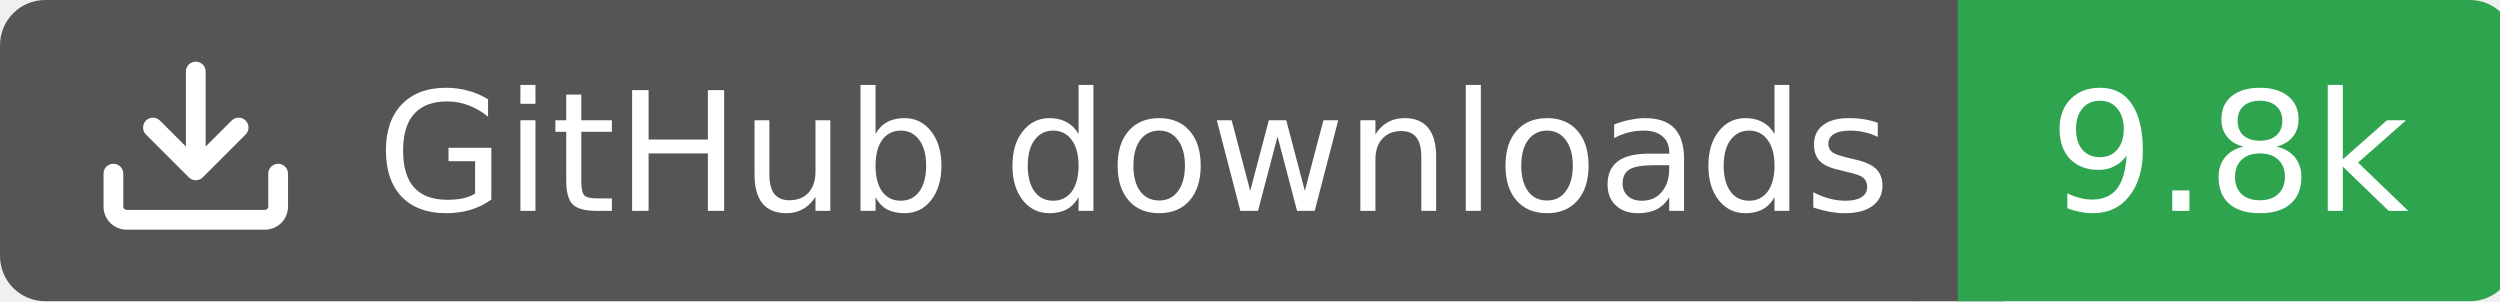
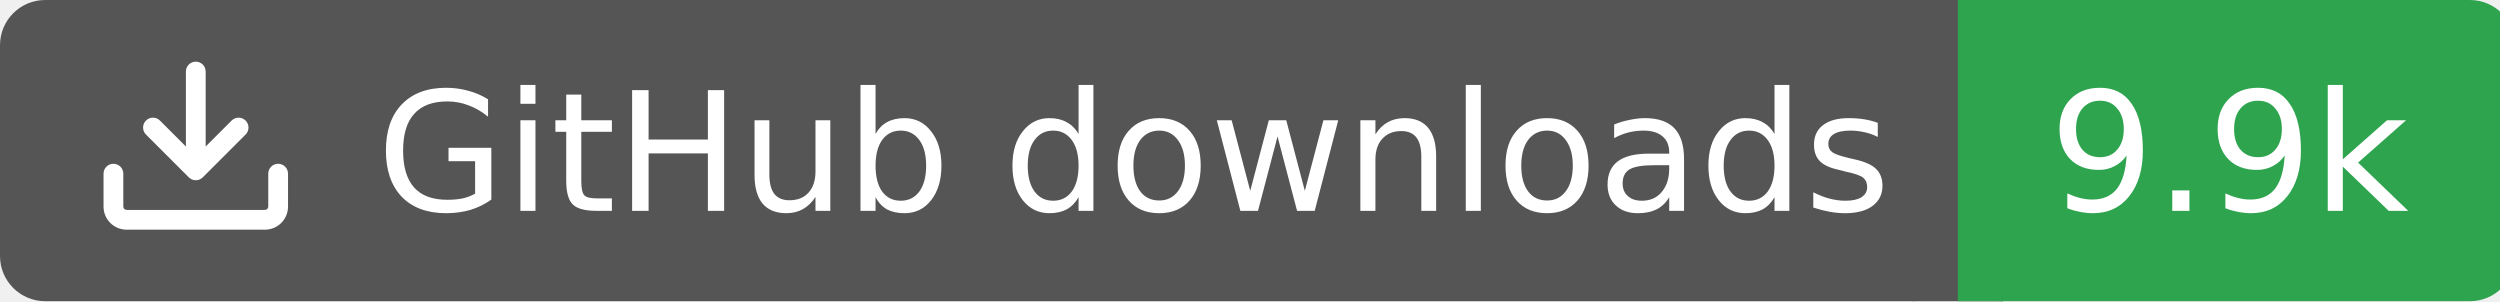
<svg xmlns="http://www.w3.org/2000/svg" width="166" height="20">
  <rect width="130" height="20" rx="3" fill="#555555" />
  <rect x="130" width="37" height="20" rx="3" fill="#2ea44f" />
  <rect x="127" width="6" height="20" fill="#555555" />
  <rect x="130" width="3" height="20" fill="#2ea44f" />
  <g transform="translate(6.0,3.0) scale(0.875)">
    <path d="M2.75 14A1.75 1.75 0 0 1 1 12.25v-2.5a.75.75 0 0 1 1.5 0v2.5c0 .138.112.25.25.25h10.5a.25.25 0 0 0 .25-.25v-2.5a.75.75 0 0 1 1.5 0v2.5A1.75 1.75 0 0 1 13.25 14ZM7.25 7.689V2a.75.75 0 0 1 1.5 0v5.689l1.97-1.969a.749.749 0 1 1 1.06 1.06l-3.25 3.25a.749.749 0 0 1-1.06 0L4.22 6.78a.749.749 0 1 1 1.06-1.06l1.97 1.969Z" fill="#fff" />
  </g>
  <text x="25" y="14.0" fill="#fff" font-family="Verdana,Geneva,DejaVu Sans,sans-serif" font-size="11" font-weight="normal" font-style="normal">GitHub downloads</text>
-   <text x="148" y="14.0" fill="#fff" font-family="Verdana,Geneva,DejaVu Sans,sans-serif" font-size="11" font-weight="normal" font-style="normal" text-anchor="middle">9.8k</text>
+   <text x="148" y="14.0" fill="#fff" font-family="Verdana,Geneva,DejaVu Sans,sans-serif" font-size="11" font-weight="normal" font-style="normal" text-anchor="middle">9.9k</text>
</svg>
